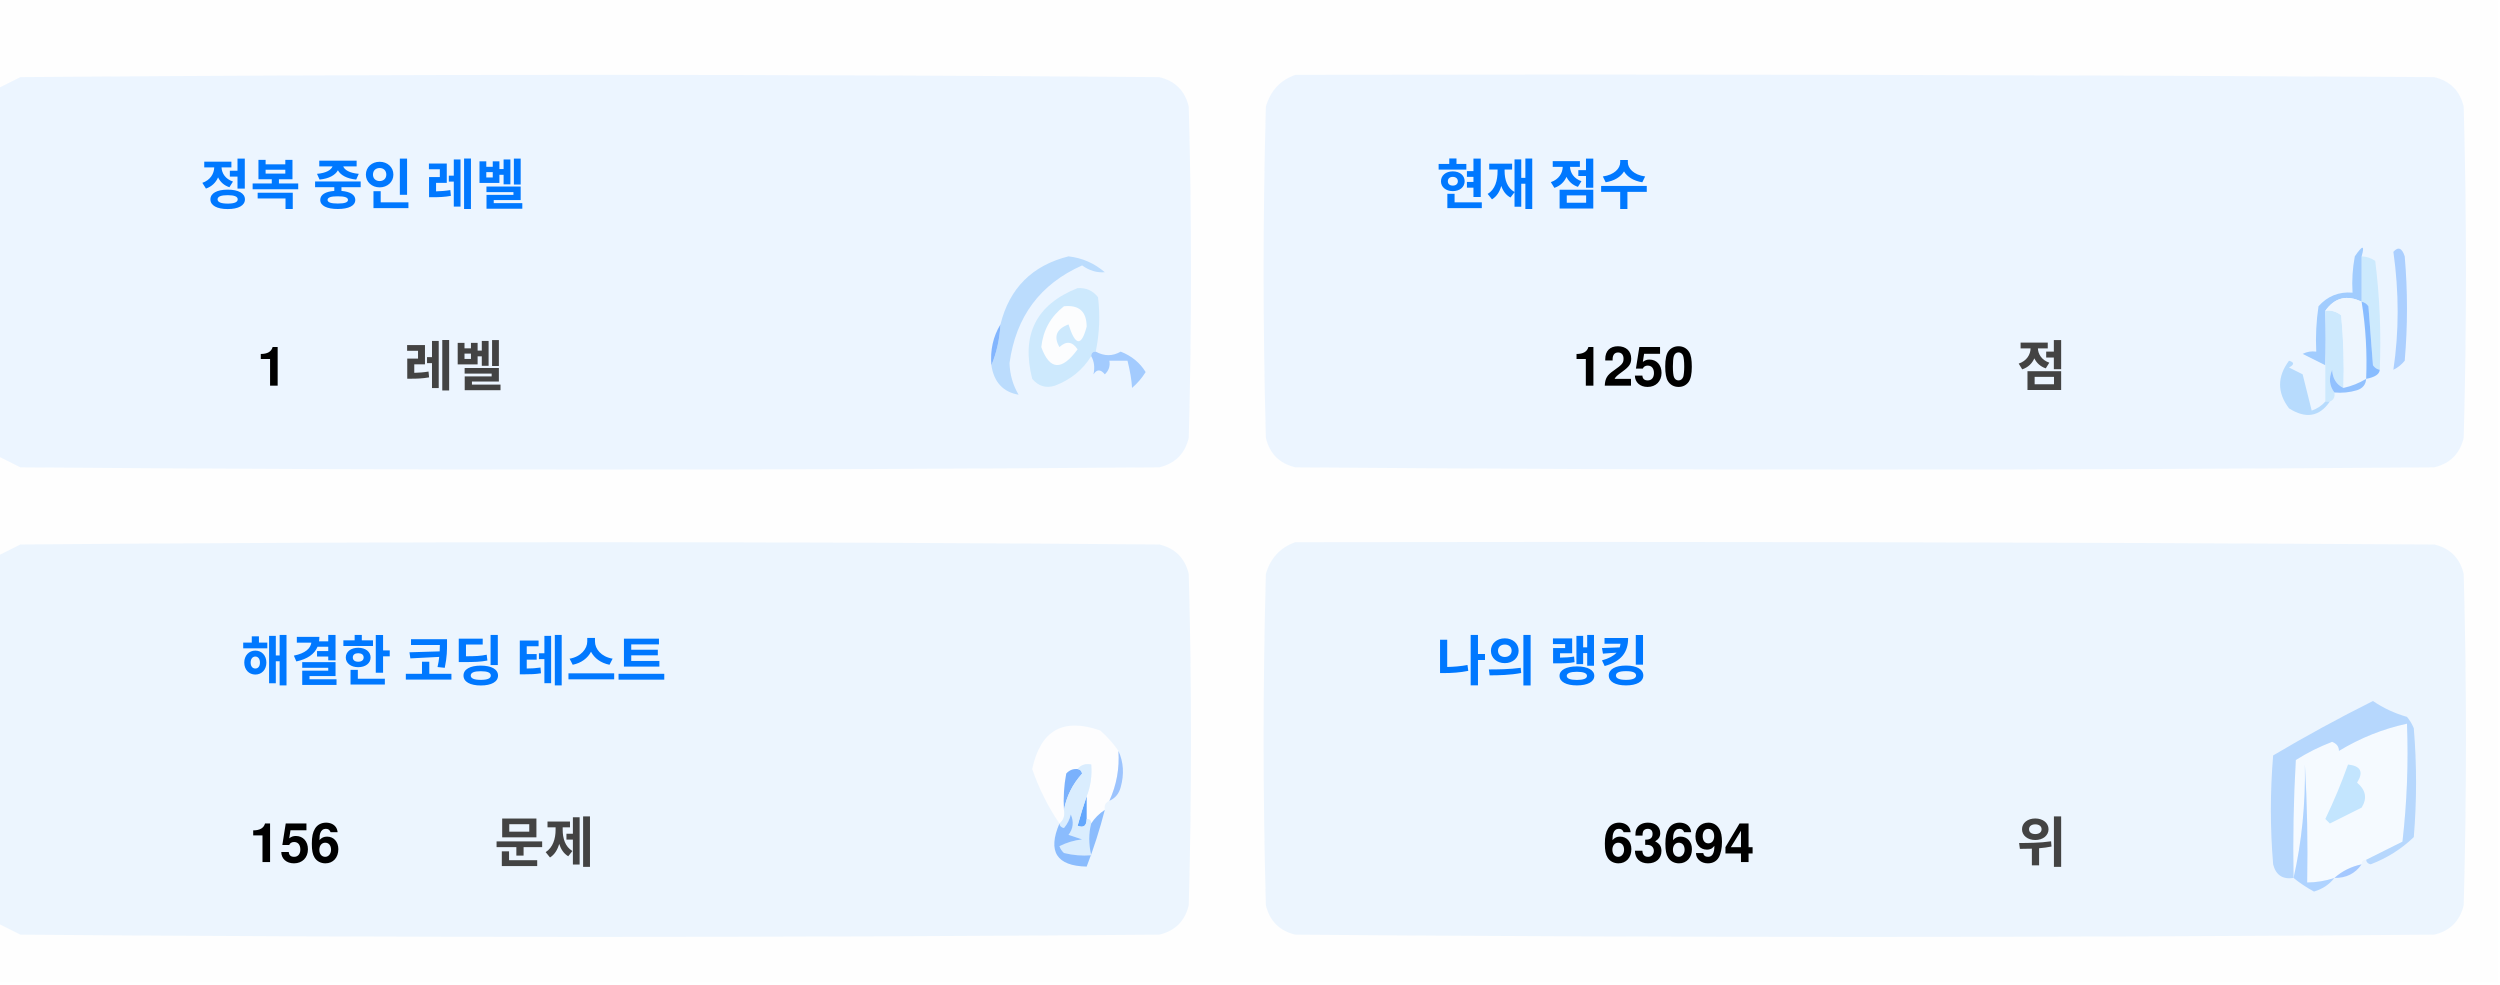
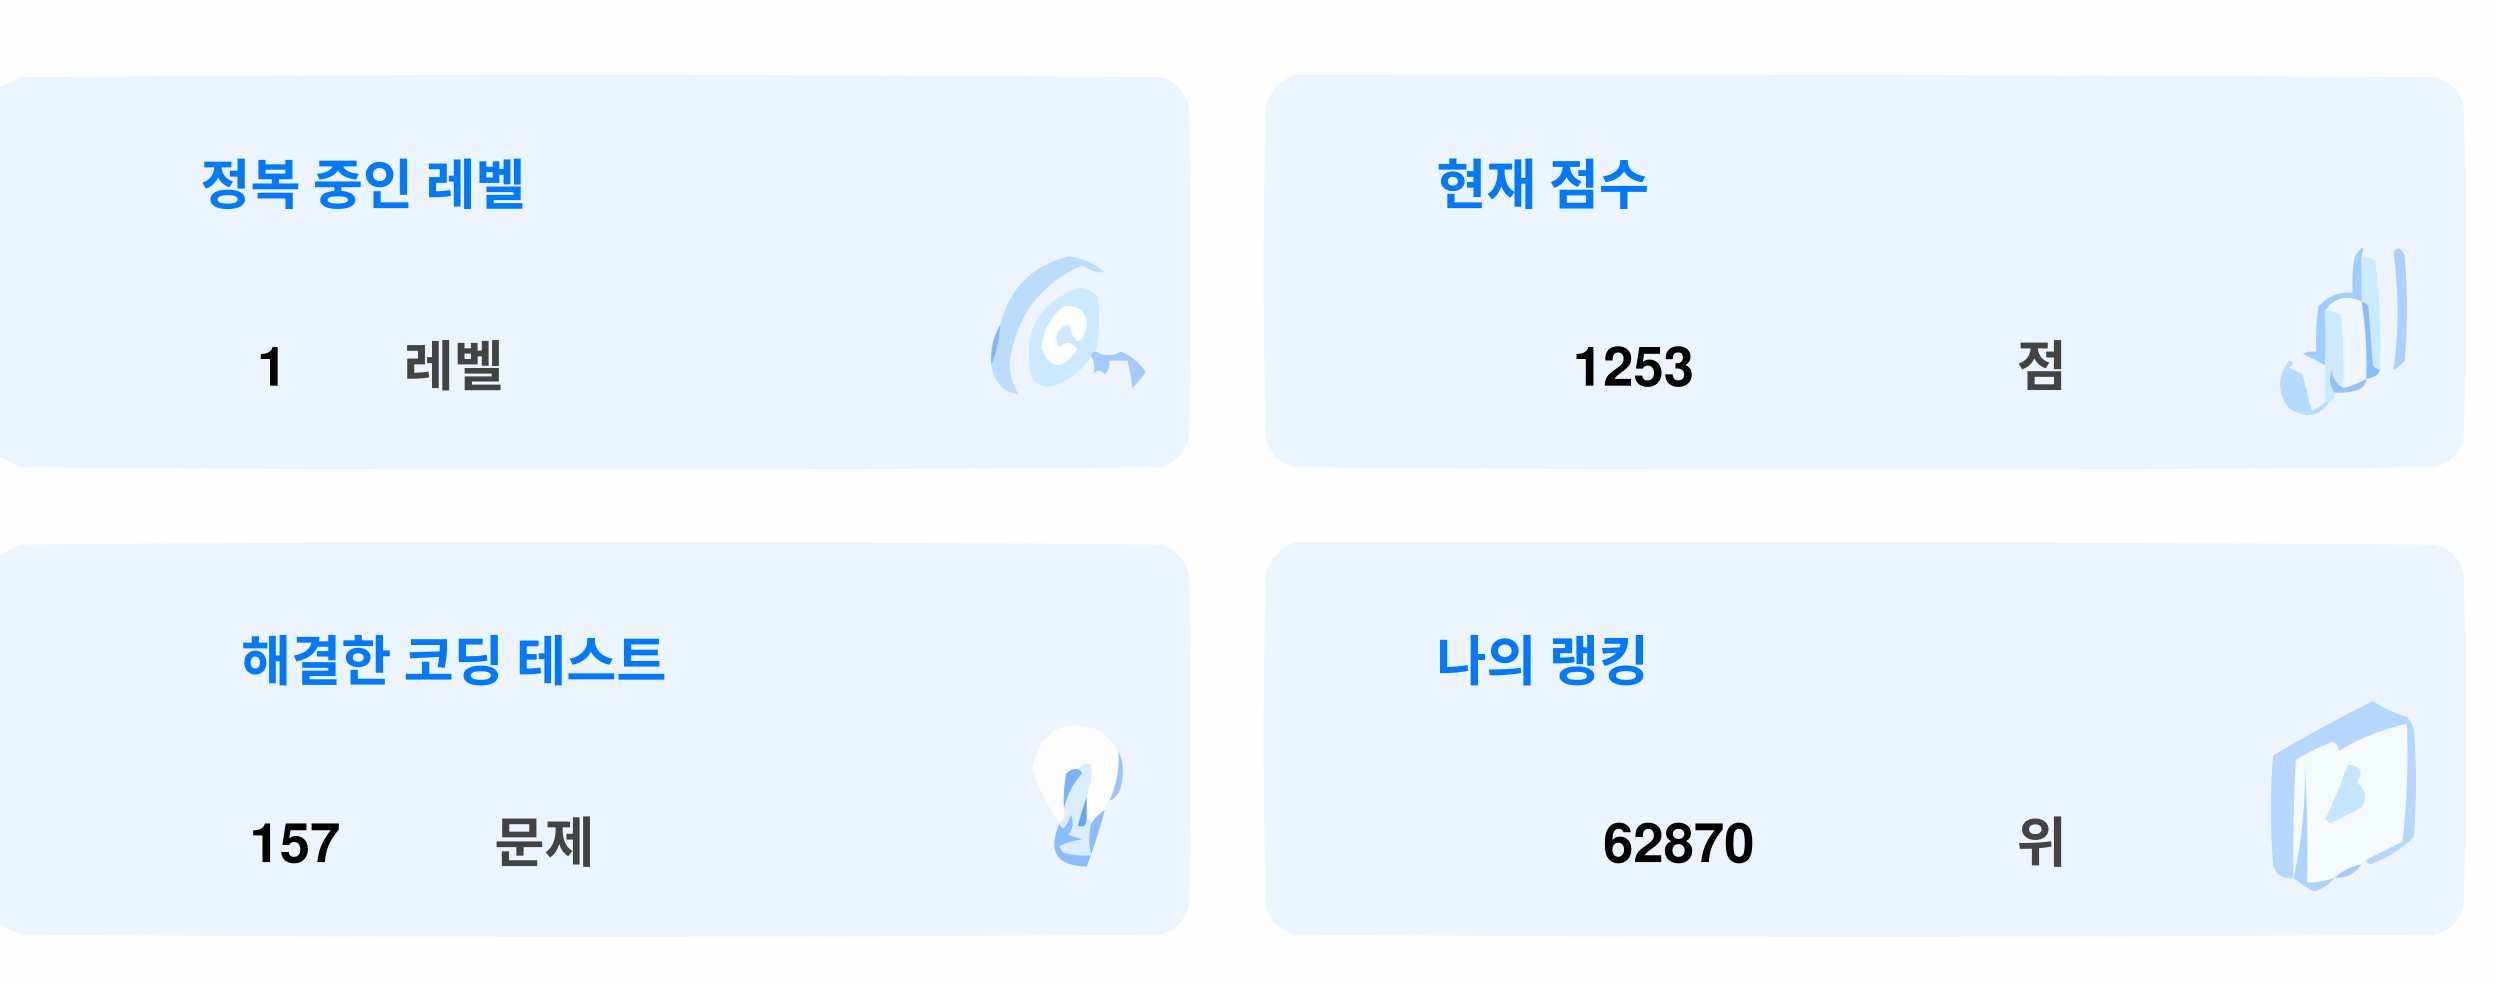
<svg xmlns="http://www.w3.org/2000/svg" version="1.1" width="551px" height="217px" style="shape-rendering:geometricPrecision; text-rendering:geometricPrecision; image-rendering:optimizeQuality; fill-rule:evenodd; clip-rule:evenodd">
  <style>.title {fill: #434343;font-size: 1rem;line-height: 1.5rem;font-weight: bold;font-family: -apple-system, BlinkMacSystemFont, Segoe UI, Helvetica, Arial, sans-serif, Apple Color Emoji, Segoe UI Emoji;}.desc {fill: #434343;font-size: 2.5rem;font-weight: bold;line-height: 1.5rem;font-family: -apple-system, BlinkMacSystemFont, Segoe UI, Helvetica, Arial, sans-serif, Apple Color Emoji, Segoe UI Emoji;}.desc-2 {fill: #434343;font-size: 1rem;font-weight: bold;line-height: 1.5rem;font-family: -apple-system, BlinkMacSystemFont, Segoe UI, Helvetica, Arial, sans-serif, Apple Color Emoji, Segoe UI Emoji;}.text, .desc {animation: twinkling 4s ease-in-out infinite;}@keyframes twinkling {40% { opacity: 1; }50% { opacity: 0.5; }60% { opacity: 1; }70% { opacity: 0.5; }80% { opacity: 1; }}</style>
  <g>
    <path style="opacity:1" fill="#fefefe" d="M -0.5,-0.5 C 183.167,-0.5 366.833,-0.5 550.5,-0.5C 550.5,71.833 550.5,144.167 550.5,216.5C 366.833,216.5 183.167,216.5 -0.5,216.5C -0.5,212.167 -0.5,207.833 -0.5,203.5C 1.14,204.32 2.807,205.153 4.5,206C 88.167,206.667 171.833,206.667 255.5,206C 259,205.167 261.167,203 262,199.5C 262.667,175.167 262.667,150.833 262,126.5C 261.167,123 259,120.833 255.5,120C 171.833,119.333 88.167,119.333 4.5,120C 2.807,120.847 1.14,121.68 -0.5,122.5C -0.5,115.167 -0.5,107.833 -0.5,100.5C 1.14,101.32 2.807,102.153 4.5,103C 88.167,103.667 171.833,103.667 255.5,103C 259,102.167 261.167,100 262,96.5C 262.667,72.167 262.667,47.833 262,23.5C 261.167,20 259,17.833 255.5,17C 171.833,16.333 88.167,16.333 4.5,17C 2.807,17.847 1.14,18.68 -0.5,19.5C -0.5,12.833 -0.5,6.167 -0.5,-0.5 Z" />
  </g>
  <g>
    <path style="opacity:1" fill="#ecf5ff" d="M -0.5,100.5 C -0.5,73.5 -0.5,46.5 -0.5,19.5C 1.14,18.68 2.807,17.847 4.5,17C 88.167,16.333 171.833,16.333 255.5,17C 259,17.833 261.167,20 262,23.5C 262.667,47.833 262.667,72.167 262,96.5C 261.167,100 259,102.167 255.5,103C 171.833,103.667 88.167,103.667 4.5,103C 2.807,102.153 1.14,101.32 -0.5,100.5 Z" />
  </g>
  <g>
    <path style="opacity:1" fill="#ecf5ff" d="M 285.5,16.5 C 369.167,16.333 452.834,16.5 536.5,17C 540,17.833 542.167,20 543,23.5C 543.667,47.833 543.667,72.167 543,96.5C 542.167,100 540,102.167 536.5,103C 452.833,103.667 369.167,103.667 285.5,103C 282,102.167 279.833,100 279,96.5C 278.333,72.167 278.333,47.833 279,23.5C 280.018,19.985 282.185,17.652 285.5,16.5 Z" />
  </g>
  <g>
    <path style="opacity:1" fill="#cdeafd" d="M 520.5,56.5 C 521.583,56.539 522.583,56.873 523.5,57.5C 524.498,65.472 524.831,73.472 524.5,81.5C 523.883,81.389 523.383,81.056 523,80.5C 522.667,76.167 522.333,71.833 522,67.5C 521.617,66.944 521.117,66.611 520.5,66.5C 520.5,63.167 520.5,59.833 520.5,56.5 Z" />
  </g>
  <g>
    <path style="opacity:1" fill="#abcfff" d="M 527.5,55.5 C 528.566,54.308 529.399,54.641 530,56.5C 530.667,64.167 530.667,71.833 530,79.5C 529.311,80.357 528.478,81.023 527.5,81.5C 528.758,73.08 528.758,64.414 527.5,55.5 Z" />
  </g>
  <g>
    <path style="opacity:1" fill="#bbdcfd" d="M 218.5,80.5 C 219.657,77.727 220.324,74.727 220.5,71.5C 222.49,63.51 227.49,58.51 235.5,56.5C 238.528,56.847 241.194,58.014 243.5,60C 241.744,60.141 240.078,59.641 238.5,58.5C 229.247,62.607 223.914,69.773 222.5,80C 222.565,82.526 223.232,84.859 224.5,87C 221.07,86.397 219.07,84.231 218.5,80.5 Z" />
  </g>
  <g>
    <path style="opacity:1" fill="#cde9fd" d="M 241.5,77.5 C 240.833,77.5 240.5,77.833 240.5,78.5C 238.628,81.529 235.961,83.695 232.5,85C 230.536,85.624 228.869,85.124 227.5,83.5C 225.021,73.791 228.354,67.124 237.5,63.5C 239.374,63.39 240.874,64.056 242,65.5C 242.497,69.524 242.331,73.524 241.5,77.5 Z" />
  </g>
  <g>
    <path style="opacity:1" fill="#fcfdfe" d="M 234.5,67.5 C 237.826,67.162 239.493,68.662 239.5,72C 238.334,76.434 237,76.267 235.5,71.5C 232.832,72.515 232.166,74.182 233.5,76.5C 235.017,75.089 236.351,75.256 237.5,77C 234.006,81.771 231.34,81.605 229.5,76.5C 229.904,72.771 231.571,69.771 234.5,67.5 Z" />
  </g>
  <g>
    <path style="opacity:1" fill="#a1ccfe" d="M 520.5,56.5 C 520.5,59.833 520.5,63.167 520.5,66.5C 517.238,64.922 514.572,65.589 512.5,68.5C 512.617,72.81 512.617,76.81 512.5,80.5C 510.86,79.68 509.193,78.847 507.5,78C 508.448,77.517 509.448,77.35 510.5,77.5C 510.335,74.15 510.502,70.817 511,67.5C 512.995,65.253 515.495,64.253 518.5,64.5C 518.336,61.813 518.503,59.146 519,56.5C 520.731,53.969 521.231,53.969 520.5,56.5 Z" />
  </g>
  <g>
    <path style="opacity:1" fill="#cde9fd" d="M 512.5,68.5 C 513.822,68.33 514.989,68.663 516,69.5C 516.499,74.823 516.666,80.156 516.5,85.5C 514.955,84.77 514.122,83.437 514,81.5C 513.22,83.387 513.387,85.054 514.5,86.5C 514.672,87.492 514.338,88.158 513.5,88.5C 513.167,88.5 512.833,88.5 512.5,88.5C 512.5,85.833 512.5,83.167 512.5,80.5C 512.617,76.81 512.617,72.81 512.5,68.5 Z" />
  </g>
  <g>
    <path style="opacity:1" fill="#eef6fe" d="M 520.5,66.5 C 521.407,72.106 521.74,77.773 521.5,83.5C 519.95,84.441 518.284,85.108 516.5,85.5C 516.666,80.156 516.499,74.823 516,69.5C 514.989,68.663 513.822,68.33 512.5,68.5C 514.572,65.589 517.238,64.922 520.5,66.5 Z" />
  </g>
  <g>
    <path style="opacity:1" fill="#88bcff" d="M 520.5,66.5 C 521.117,66.611 521.617,66.944 522,67.5C 522.333,71.833 522.667,76.167 523,80.5C 523.383,81.056 523.883,81.389 524.5,81.5C 524.445,82.469 523.445,83.136 521.5,83.5C 521.74,77.773 521.407,72.106 520.5,66.5 Z" />
  </g>
  <g>
    <path style="opacity:1" fill="#82b5fe" d="M 220.5,71.5 C 220.324,74.727 219.657,77.727 218.5,80.5C 218.215,77.171 218.882,74.171 220.5,71.5 Z" />
  </g>
  <g>
    <path style="opacity:1" fill="#a3cbfe" d="M 240.5,78.5 C 240.5,77.833 240.833,77.5 241.5,77.5C 243.391,78.536 245.224,78.536 247,77.5C 249.391,78.429 251.225,79.929 252.5,82C 251.681,83.319 250.681,84.486 249.5,85.5C 249.409,83.777 249.075,81.777 248.5,79.5C 247.167,79.5 245.833,79.5 244.5,79.5C 244.719,80.675 244.386,81.675 243.5,82.5C 242.575,81.359 241.741,81.359 241,82.5C 241.331,80.981 241.164,79.648 240.5,78.5 Z" />
  </g>
  <g>
    <path style="opacity:1" fill="#b7dbfd" d="M 512.5,88.5 C 512.833,88.5 513.167,88.5 513.5,88.5C 511.199,91.857 508.199,92.357 504.5,90C 501.872,86.535 501.872,83.035 504.5,79.5C 505.696,79.846 505.696,80.346 504.5,81C 505.5,81.5 506.5,82 507.5,82.5C 508.167,85.167 508.833,87.833 509.5,90.5C 510.739,90.058 511.739,89.391 512.5,88.5 Z" />
  </g>
  <g>
    <path style="opacity:1" fill="#92c1fe" d="M 516.5,85.5 C 518.284,85.108 519.95,84.441 521.5,83.5C 521.423,84.75 520.756,85.583 519.5,86C 517.866,86.493 516.199,86.66 514.5,86.5C 513.387,85.054 513.22,83.387 514,81.5C 514.122,83.437 514.955,84.77 516.5,85.5 Z" />
  </g>
  <g>
    <path style="opacity:1" fill="#ecf5fe" d="M -0.5,203.5 C -0.5,176.5 -0.5,149.5 -0.5,122.5C 1.14,121.68 2.807,120.847 4.5,120C 88.167,119.333 171.833,119.333 255.5,120C 259,120.833 261.167,123 262,126.5C 262.667,150.833 262.667,175.167 262,199.5C 261.167,203 259,205.167 255.5,206C 171.833,206.667 88.167,206.667 4.5,206C 2.807,205.153 1.14,204.32 -0.5,203.5 Z" />
  </g>
  <g>
    <path style="opacity:1" fill="#ecf5fe" d="M 285.5,119.5 C 369.167,119.333 452.834,119.5 536.5,120C 540,120.833 542.167,123 543,126.5C 543.667,150.833 543.667,175.167 543,199.5C 542.167,203 540,205.167 536.5,206C 452.833,206.667 369.167,206.667 285.5,206C 282,205.167 279.833,203 279,199.5C 278.333,175.167 278.333,150.833 279,126.5C 280.018,122.985 282.185,120.652 285.5,119.5 Z" />
  </g>
  <g>
    <path style="opacity:1" fill="#fdfdfe" d="M 246.5,165.5 C 246.758,169.367 246.092,173.034 244.5,176.5C 243.662,176.842 243.328,177.508 243.5,178.5C 242.272,179.306 241.272,180.306 240.5,181.5C 240.5,180.833 240.167,180.5 239.5,180.5C 239.5,178.833 239.5,177.167 239.5,175.5C 240.369,173.283 240.702,170.95 240.5,168.5C 239.209,168.263 238.209,168.596 237.5,169.5C 236.504,169.414 235.671,169.748 235,170.5C 234.503,173.146 234.336,175.813 234.5,178.5C 234.737,179.791 234.404,180.791 233.5,181.5C 230.986,177.806 228.986,173.806 227.5,169.5C 229.309,160.957 234.309,158.124 242.5,161C 244.07,162.397 245.404,163.897 246.5,165.5 Z" />
  </g>
  <g>
    <path style="opacity:1" fill="#f5faff" d="M 521.5,189.5 C 520.833,189.5 520.5,189.833 520.5,190.5C 518.181,190.992 516.181,191.992 514.5,193.5C 512.565,194.15 510.565,194.483 508.5,194.5C 508.666,185.827 508.5,177.16 508,168.5C 508.141,177.227 507.308,185.56 505.5,193.5C 505.334,184.827 505.5,176.16 506,167.5C 508.527,165.903 511.194,164.57 514,163.5C 515.011,163.892 515.511,164.559 515.5,165.5C 520.21,162.641 525.21,160.641 530.5,159.5C 530.831,168.192 530.498,176.859 529.5,185.5C 526.807,186.847 524.14,188.18 521.5,189.5 Z" />
  </g>
  <g>
    <path style="opacity:1" fill="#b6d7fd" d="M 521.5,189.5 C 524.14,188.18 526.807,186.847 529.5,185.5C 530.498,176.859 530.831,168.192 530.5,159.5C 525.21,160.641 520.21,162.641 515.5,165.5C 515.511,164.559 515.011,163.892 514,163.5C 511.194,164.57 508.527,165.903 506,167.5C 505.5,176.16 505.334,184.827 505.5,193.5C 503.089,193.863 501.589,192.863 501,190.5C 500.333,182.5 500.333,174.5 501,166.5C 508.173,162.246 515.507,158.246 523,154.5C 525.304,156.068 527.804,157.235 530.5,158C 531.126,158.75 531.626,159.584 532,160.5C 532.667,168.5 532.667,176.5 532,184.5C 529.292,187.111 526.125,189.111 522.5,190.5C 521.893,190.376 521.56,190.043 521.5,189.5 Z" />
  </g>
  <g>
    <path style="opacity:1" fill="#c3e5fe" d="M 517.5,168.5 C 520.317,168.801 520.984,170.134 519.5,172.5C 521.439,174.122 521.772,175.956 520.5,178C 518.167,179.167 515.833,180.333 513.5,181.5C 513.167,181.167 512.833,180.833 512.5,180.5C 514.414,176.515 516.081,172.515 517.5,168.5 Z" />
  </g>
  <g>
    <path style="opacity:1" fill="#7ab1fc" d="M 237.5,169.5 C 238.043,169.56 238.376,169.893 238.5,170.5C 236.395,172.836 235.062,175.503 234.5,178.5C 234.336,175.813 234.503,173.146 235,170.5C 235.671,169.748 236.504,169.414 237.5,169.5 Z" />
  </g>
  <g>
    <path style="opacity:1" fill="#afd3ff" d="M 514.5,193.5 C 513.378,194.947 511.878,195.947 510,196.5C 508.348,195.601 506.848,194.601 505.5,193.5C 507.308,185.56 508.141,177.227 508,168.5C 508.5,177.16 508.666,185.827 508.5,194.5C 510.565,194.483 512.565,194.15 514.5,193.5 Z" />
  </g>
  <g>
    <path style="opacity:1" fill="#9cc3fd" d="M 246.5,165.5 C 247.634,167.966 247.801,170.633 247,173.5C 246.623,174.942 245.79,175.942 244.5,176.5C 246.092,173.034 246.758,169.367 246.5,165.5 Z" />
  </g>
  <g>
    <path style="opacity:1" fill="#62a6fc" d="M 239.5,175.5 C 239.5,177.167 239.5,178.833 239.5,180.5C 239.483,182.028 238.816,182.528 237.5,182C 238.117,179.723 238.784,177.556 239.5,175.5 Z" />
  </g>
  <g>
    <path style="opacity:1" fill="#daedfe" d="M 237.5,169.5 C 238.209,168.596 239.209,168.263 240.5,168.5C 240.702,170.95 240.369,173.283 239.5,175.5C 238.784,177.556 238.117,179.723 237.5,182C 238.816,182.528 239.483,182.028 239.5,180.5C 240.167,180.5 240.5,180.833 240.5,181.5C 239.918,183.669 239.918,186.002 240.5,188.5C 238.473,188.662 236.473,188.495 234.5,188C 234.043,187.586 233.709,187.086 233.5,186.5C 235.078,185.702 236.744,185.202 238.5,185C 237.5,184.667 236.5,184.333 235.5,184C 236.554,182.612 236.72,181.112 236,179.5C 235.751,180.624 235.251,181.624 234.5,182.5C 233.893,182.376 233.56,182.043 233.5,181.5C 234.404,180.791 234.737,179.791 234.5,178.5C 235.062,175.503 236.395,172.836 238.5,170.5C 238.376,169.893 238.043,169.56 237.5,169.5 Z" />
  </g>
  <g>
    <path style="opacity:1" fill="#8bbcfd" d="M 243.5,178.5 C 242.395,182.803 241.062,186.969 239.5,191C 232.857,190.847 230.857,187.68 233.5,181.5C 233.56,182.043 233.893,182.376 234.5,182.5C 235.251,181.624 235.751,180.624 236,179.5C 236.72,181.112 236.554,182.612 235.5,184C 236.5,184.333 237.5,184.667 238.5,185C 236.744,185.202 235.078,185.702 233.5,186.5C 233.709,187.086 234.043,187.586 234.5,188C 236.473,188.495 238.473,188.662 240.5,188.5C 239.918,186.002 239.918,183.669 240.5,181.5C 241.272,180.306 242.272,179.306 243.5,178.5 Z" />
  </g>
  <g>
    <path style="opacity:1" fill="#a4c8ff" d="M 520.5,190.5 C 519.089,192.539 517.089,193.539 514.5,193.5C 516.181,191.992 518.181,190.992 520.5,190.5 Z" />
  </g>
  <text text-anchor="middle" x="80" y="45" class="title" style="fill:#0078ff;" stroke="#none" stroke-width="1">정복 중인 레벨</text>
  <text text-anchor="middle" x="60" y="85" class="desc" style="fill:#000000;" stroke="#none" stroke-width="1">1</text>
  <text text-anchor="middle" x="100" y="85" class="desc-2" style="fill:#434343;" stroke="#none" stroke-width="1">레벨</text>
  <text text-anchor="middle" x="340" y="45" class="title" style="fill:#0078ff;" stroke="#none" stroke-width="1">현재 점수</text>
-   <text text-anchor="middle" x="360" y="85" class="desc" style="fill:#000000;" stroke="#none" stroke-width="1">1250</text>
+   <text text-anchor="middle" x="360" y="85" class="desc" style="fill:#000000;" stroke="#none" stroke-width="1">1253</text>
  <text text-anchor="middle" x="450" y="85" class="desc-2" style="fill:#434343;" stroke="#none" stroke-width="1">점</text>
  <text text-anchor="middle" x="100" y="150" class="title" style="fill:#0078ff;" stroke="#none" stroke-width="1">해결한 코딩 테스트</text>
-   <text text-anchor="middle" x="65" y="190" class="desc" style="fill:#000000;" stroke="#none" stroke-width="1">156</text>
+   <text text-anchor="middle" x="65" y="190" class="desc" style="fill:#000000;" stroke="#none" stroke-width="1">157</text>
  <text text-anchor="middle" x="120" y="190" class="desc-2" style="fill:#434343;" stroke="#none" stroke-width="1">문제</text>
  <text text-anchor="middle" x="340" y="150" class="title" style="fill:#0078ff;" stroke="#none" stroke-width="1">나의 랭킹</text>
-   <text text-anchor="middle" x="370" y="190" class="desc" style="fill:#000000;" stroke="#none" stroke-width="1">63694</text>
+   <text text-anchor="middle" x="370" y="190" class="desc" style="fill:#000000;" stroke="#none" stroke-width="1">62870</text>
  <text text-anchor="middle" x="450" y="190" class="desc-2" style="fill:#434343;" stroke="#none" stroke-width="1">위</text>
</svg>
